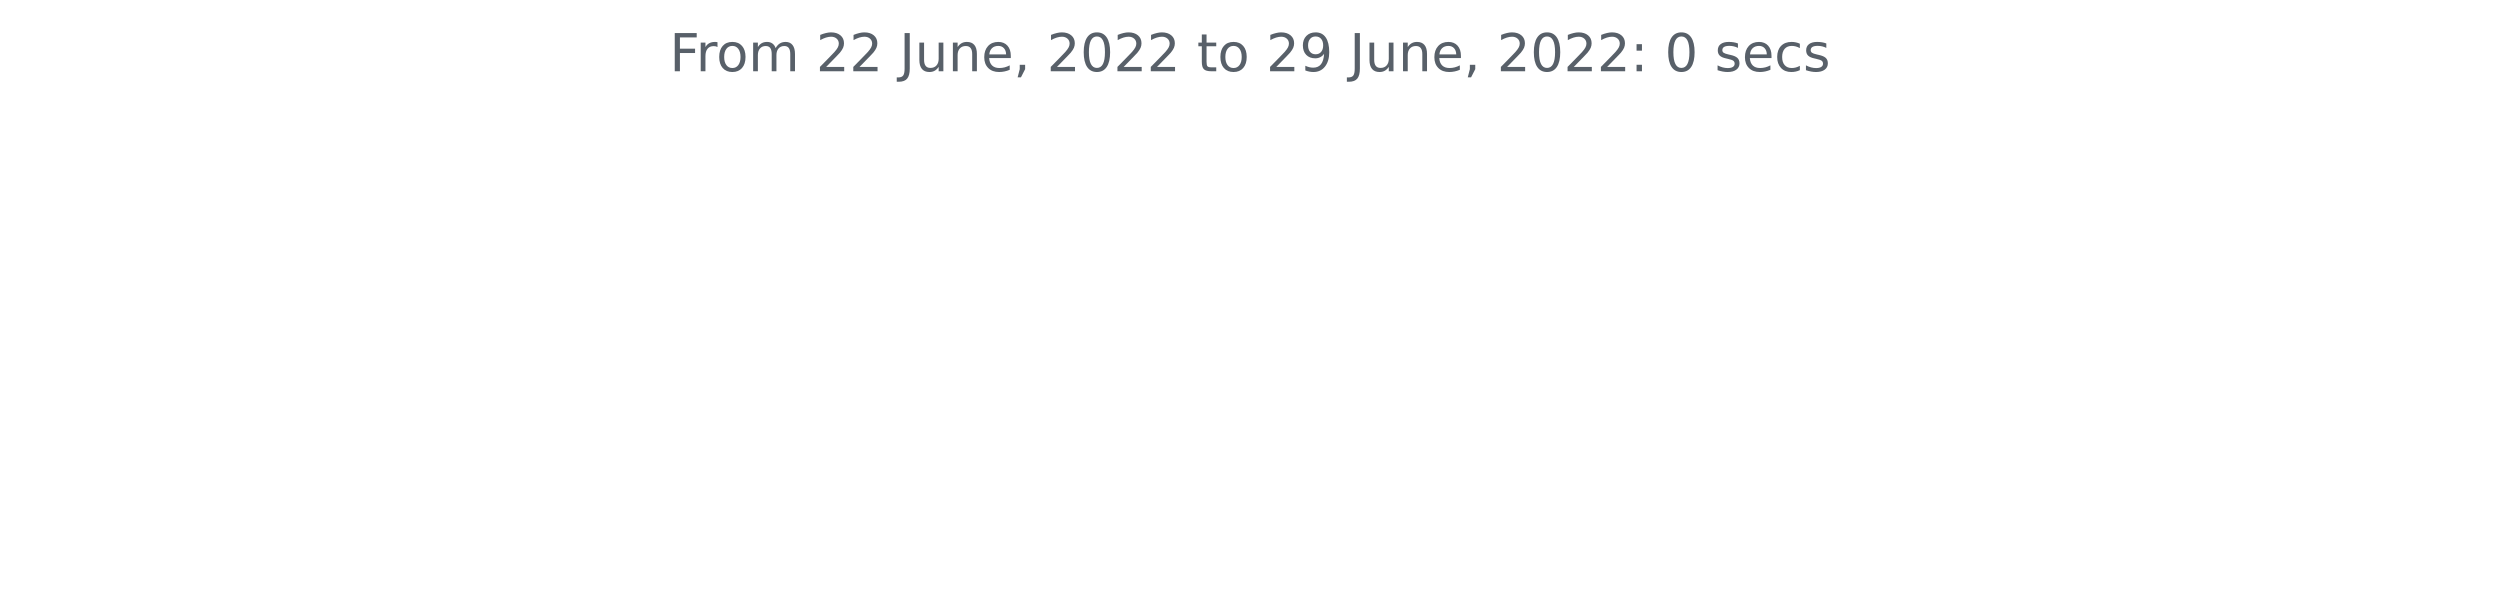
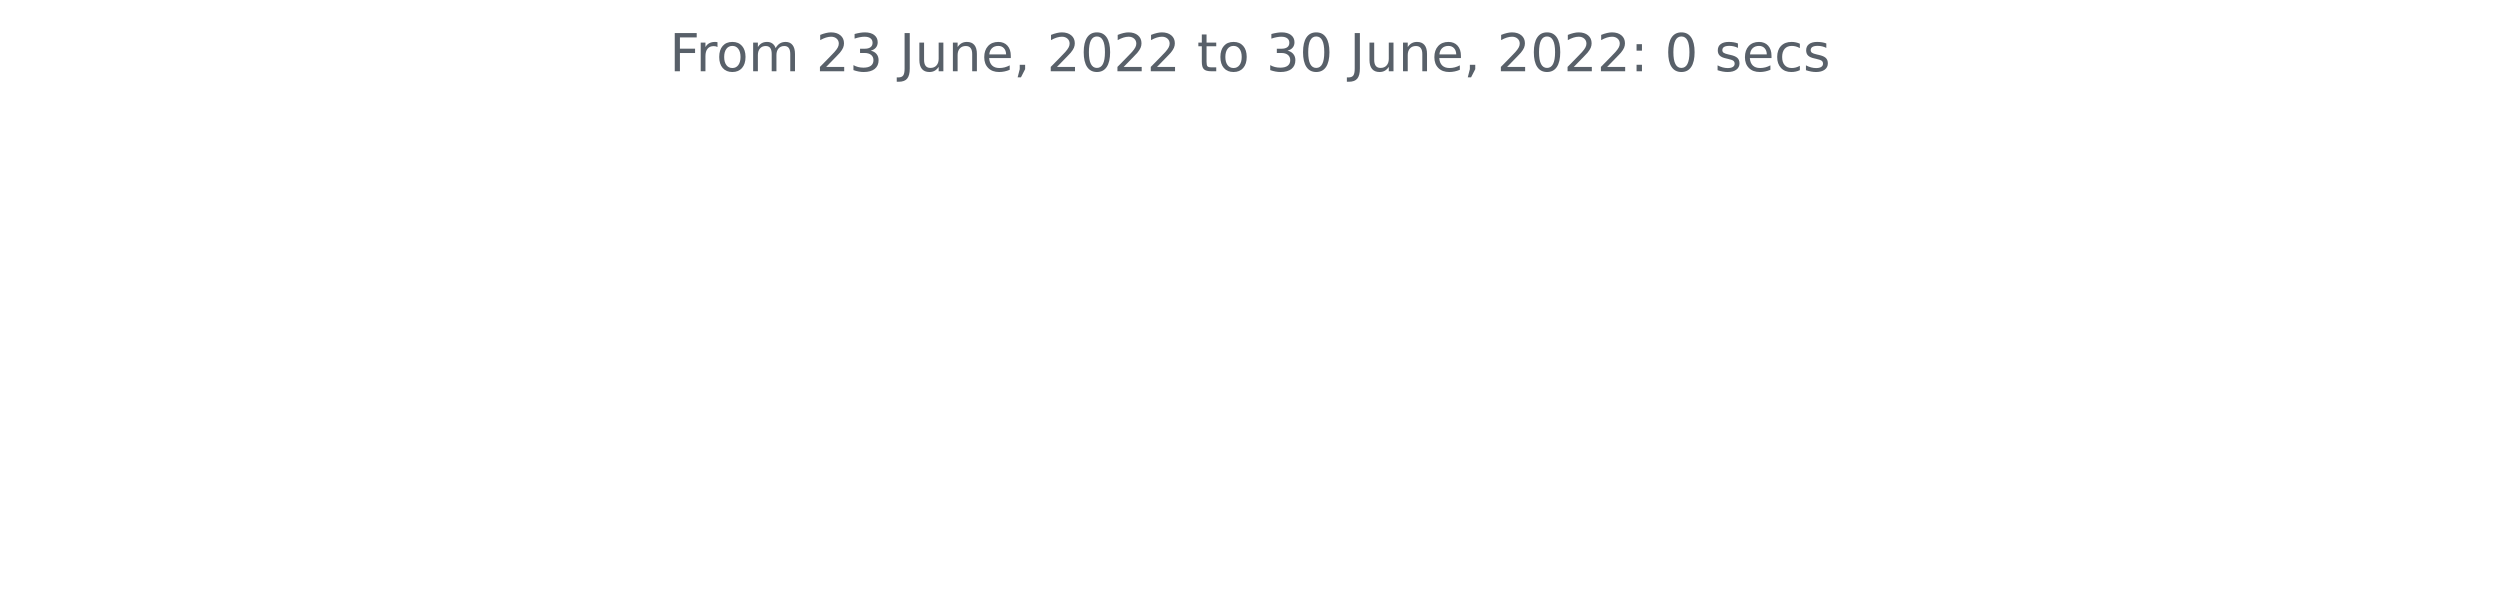
<svg xmlns="http://www.w3.org/2000/svg" xmlns:xlink="http://www.w3.org/1999/xlink" width="572.4pt" height="140.398pt" viewBox="0 0 572.4 140.398" version="1.1">
  <defs>
    <style type="text/css">*{stroke-linejoin: round; stroke-linecap: butt}</style>
  </defs>
  <g id="figure_1">
    <g id="patch_1">
      <path d="M 0 140.398  L 572.4 140.398  L 572.4 0  L 0 0  L 0 140.398  z " style="fill: none" />
    </g>
    <g id="axes_1">
      <g id="matplotlib.axis_1" />
      <g id="matplotlib.axis_2" />
      <g id="text_1">
        <g style="fill: #586069" transform="translate(153.3131 16.31812)scale(0.12 -0.12)">
          <defs>
            <path id="DejaVuSans-46" d="M 628 4666  L 3309 4666  L 3309 4134  L 1259 4134  L 1259 2759  L 3109 2759  L 3109 2228  L 1259 2228  L 1259 0  L 628 0  L 628 4666  z " transform="scale(0.015625)" />
            <path id="DejaVuSans-72" d="M 2631 2963  Q 2534 3019 2420 3045  Q 2306 3072 2169 3072  Q 1681 3072 1420 2755  Q 1159 2438 1159 1844  L 1159 0  L 581 0  L 581 3500  L 1159 3500  L 1159 2956  Q 1341 3275 1631 3429  Q 1922 3584 2338 3584  Q 2397 3584 2469 3576  Q 2541 3569 2628 3553  L 2631 2963  z " transform="scale(0.015625)" />
            <path id="DejaVuSans-6f" d="M 1959 3097  Q 1497 3097 1228 2736  Q 959 2375 959 1747  Q 959 1119 1226 758  Q 1494 397 1959 397  Q 2419 397 2687 759  Q 2956 1122 2956 1747  Q 2956 2369 2687 2733  Q 2419 3097 1959 3097  z M 1959 3584  Q 2709 3584 3137 3096  Q 3566 2609 3566 1747  Q 3566 888 3137 398  Q 2709 -91 1959 -91  Q 1206 -91 779 398  Q 353 888 353 1747  Q 353 2609 779 3096  Q 1206 3584 1959 3584  z " transform="scale(0.015625)" />
            <path id="DejaVuSans-6d" d="M 3328 2828  Q 3544 3216 3844 3400  Q 4144 3584 4550 3584  Q 5097 3584 5394 3201  Q 5691 2819 5691 2113  L 5691 0  L 5113 0  L 5113 2094  Q 5113 2597 4934 2840  Q 4756 3084 4391 3084  Q 3944 3084 3684 2787  Q 3425 2491 3425 1978  L 3425 0  L 2847 0  L 2847 2094  Q 2847 2600 2669 2842  Q 2491 3084 2119 3084  Q 1678 3084 1418 2786  Q 1159 2488 1159 1978  L 1159 0  L 581 0  L 581 3500  L 1159 3500  L 1159 2956  Q 1356 3278 1631 3431  Q 1906 3584 2284 3584  Q 2666 3584 2933 3390  Q 3200 3197 3328 2828  z " transform="scale(0.015625)" />
            <path id="DejaVuSans-20" transform="scale(0.015625)" />
            <path id="DejaVuSans-32" d="M 1228 531  L 3431 531  L 3431 0  L 469 0  L 469 531  Q 828 903 1448 1529  Q 2069 2156 2228 2338  Q 2531 2678 2651 2914  Q 2772 3150 2772 3378  Q 2772 3750 2511 3984  Q 2250 4219 1831 4219  Q 1534 4219 1204 4116  Q 875 4013 500 3803  L 500 4441  Q 881 4594 1212 4672  Q 1544 4750 1819 4750  Q 2544 4750 2975 4387  Q 3406 4025 3406 3419  Q 3406 3131 3298 2873  Q 3191 2616 2906 2266  Q 2828 2175 2409 1742  Q 1991 1309 1228 531  z " transform="scale(0.015625)" />
+             <path id="DejaVuSans-33" d="M 2597 2516  Q 3050 2419 3304 2112  Q 3559 1806 3559 1356  Q 3559 666 3084 287  Q 2609 -91 1734 -91  Q 1441 -91 1130 -33  Q 819 25 488 141  L 488 750  Q 750 597 1062 519  Q 1375 441 1716 441  Q 2309 441 2620 675  Q 2931 909 2931 1356  Q 2931 1769 2642 2001  Q 2353 2234 1838 2234  L 1294 2234  L 1294 2753  L 1863 2753  Q 2328 2753 2575 2939  Q 2822 3125 2822 3475  Q 2822 3834 2567 4026  Q 2313 4219 1838 4219  Q 1578 4219 1281 4162  Q 984 4106 628 3988  L 628 4550  Q 988 4650 1302 4700  Q 1616 4750 1894 4750  Q 2613 4750 3031 4423  Q 3450 4097 3450 3541  Q 3450 3153 3228 2886  Q 3006 2619 2597 2516  z " transform="scale(0.015625)" />
            <path id="DejaVuSans-4a" d="M 628 4666  L 1259 4666  L 1259 325  Q 1259 -519 939 -900  Q 619 -1281 -91 -1281  L -331 -1281  L -331 -750  L -134 -750  Q 284 -750 456 -515  Q 628 -281 628 325  L 628 4666  z " transform="scale(0.015625)" />
            <path id="DejaVuSans-75" d="M 544 1381  L 544 3500  L 1119 3500  L 1119 1403  Q 1119 906 1312 657  Q 1506 409 1894 409  Q 2359 409 2629 706  Q 2900 1003 2900 1516  L 2900 3500  L 3475 3500  L 3475 0  L 2900 0  L 2900 538  Q 2691 219 2414 64  Q 2138 -91 1772 -91  Q 1169 -91 856 284  Q 544 659 544 1381  z M 1991 3584  L 1991 3584  z " transform="scale(0.015625)" />
            <path id="DejaVuSans-6e" d="M 3513 2113  L 3513 0  L 2938 0  L 2938 2094  Q 2938 2591 2744 2837  Q 2550 3084 2163 3084  Q 1697 3084 1428 2787  Q 1159 2491 1159 1978  L 1159 0  L 581 0  L 581 3500  L 1159 3500  L 1159 2956  Q 1366 3272 1645 3428  Q 1925 3584 2291 3584  Q 2894 3584 3203 3211  Q 3513 2838 3513 2113  z " transform="scale(0.015625)" />
            <path id="DejaVuSans-65" d="M 3597 1894  L 3597 1613  L 953 1613  Q 991 1019 1311 708  Q 1631 397 2203 397  Q 2534 397 2845 478  Q 3156 559 3463 722  L 3463 178  Q 3153 47 2828 -22  Q 2503 -91 2169 -91  Q 1331 -91 842 396  Q 353 884 353 1716  Q 353 2575 817 3079  Q 1281 3584 2069 3584  Q 2775 3584 3186 3129  Q 3597 2675 3597 1894  z M 3022 2063  Q 3016 2534 2758 2815  Q 2500 3097 2075 3097  Q 1594 3097 1305 2825  Q 1016 2553 972 2059  L 3022 2063  z " transform="scale(0.015625)" />
            <path id="DejaVuSans-2c" d="M 750 794  L 1409 794  L 1409 256  L 897 -744  L 494 -744  L 750 256  L 750 794  z " transform="scale(0.015625)" />
            <path id="DejaVuSans-30" d="M 2034 4250  Q 1547 4250 1301 3770  Q 1056 3291 1056 2328  Q 1056 1369 1301 889  Q 1547 409 2034 409  Q 2525 409 2770 889  Q 3016 1369 3016 2328  Q 3016 3291 2770 3770  Q 2525 4250 2034 4250  z M 2034 4750  Q 2819 4750 3233 4129  Q 3647 3509 3647 2328  Q 3647 1150 3233 529  Q 2819 -91 2034 -91  Q 1250 -91 836 529  Q 422 1150 422 2328  Q 422 3509 836 4129  Q 1250 4750 2034 4750  z " transform="scale(0.015625)" />
            <path id="DejaVuSans-74" d="M 1172 4494  L 1172 3500  L 2356 3500  L 2356 3053  L 1172 3053  L 1172 1153  Q 1172 725 1289 603  Q 1406 481 1766 481  L 2356 481  L 2356 0  L 1766 0  Q 1100 0 847 248  Q 594 497 594 1153  L 594 3053  L 172 3053  L 172 3500  L 594 3500  L 594 4494  L 1172 4494  z " transform="scale(0.015625)" />
-             <path id="DejaVuSans-39" d="M 703 97  L 703 672  Q 941 559 1184 500  Q 1428 441 1663 441  Q 2288 441 2617 861  Q 2947 1281 2994 2138  Q 2813 1869 2534 1725  Q 2256 1581 1919 1581  Q 1219 1581 811 2004  Q 403 2428 403 3163  Q 403 3881 828 4315  Q 1253 4750 1959 4750  Q 2769 4750 3195 4129  Q 3622 3509 3622 2328  Q 3622 1225 3098 567  Q 2575 -91 1691 -91  Q 1453 -91 1209 -44  Q 966 3 703 97  z M 1959 2075  Q 2384 2075 2632 2365  Q 2881 2656 2881 3163  Q 2881 3666 2632 3958  Q 2384 4250 1959 4250  Q 1534 4250 1286 3958  Q 1038 3666 1038 3163  Q 1038 2656 1286 2365  Q 1534 2075 1959 2075  z " transform="scale(0.015625)" />
            <path id="DejaVuSans-3a" d="M 750 794  L 1409 794  L 1409 0  L 750 0  L 750 794  z M 750 3309  L 1409 3309  L 1409 2516  L 750 2516  L 750 3309  z " transform="scale(0.015625)" />
            <path id="DejaVuSans-73" d="M 2834 3397  L 2834 2853  Q 2591 2978 2328 3040  Q 2066 3103 1784 3103  Q 1356 3103 1142 2972  Q 928 2841 928 2578  Q 928 2378 1081 2264  Q 1234 2150 1697 2047  L 1894 2003  Q 2506 1872 2764 1633  Q 3022 1394 3022 966  Q 3022 478 2636 193  Q 2250 -91 1575 -91  Q 1294 -91 989 -36  Q 684 19 347 128  L 347 722  Q 666 556 975 473  Q 1284 391 1588 391  Q 1994 391 2212 530  Q 2431 669 2431 922  Q 2431 1156 2273 1281  Q 2116 1406 1581 1522  L 1381 1569  Q 847 1681 609 1914  Q 372 2147 372 2553  Q 372 3047 722 3315  Q 1072 3584 1716 3584  Q 2034 3584 2315 3537  Q 2597 3491 2834 3397  z " transform="scale(0.015625)" />
            <path id="DejaVuSans-63" d="M 3122 3366  L 3122 2828  Q 2878 2963 2633 3030  Q 2388 3097 2138 3097  Q 1578 3097 1268 2742  Q 959 2388 959 1747  Q 959 1106 1268 751  Q 1578 397 2138 397  Q 2388 397 2633 464  Q 2878 531 3122 666  L 3122 134  Q 2881 22 2623 -34  Q 2366 -91 2075 -91  Q 1284 -91 818 406  Q 353 903 353 1747  Q 353 2603 823 3093  Q 1294 3584 2113 3584  Q 2378 3584 2631 3529  Q 2884 3475 3122 3366  z " transform="scale(0.015625)" />
          </defs>
          <use xlink:href="#DejaVuSans-46" />
          <use xlink:href="#DejaVuSans-72" x="50.27" />
          <use xlink:href="#DejaVuSans-6f" x="89.133" />
          <use xlink:href="#DejaVuSans-6d" x="150.314" />
          <use xlink:href="#DejaVuSans-20" x="247.727" />
          <use xlink:href="#DejaVuSans-32" x="279.514" />
-           <use xlink:href="#DejaVuSans-32" x="343.137" />
+           <use xlink:href="#DejaVuSans-33" x="343.137" />
          <use xlink:href="#DejaVuSans-20" x="406.76" />
          <use xlink:href="#DejaVuSans-4a" x="438.547" />
          <use xlink:href="#DejaVuSans-75" x="468.039" />
          <use xlink:href="#DejaVuSans-6e" x="531.418" />
          <use xlink:href="#DejaVuSans-65" x="594.797" />
          <use xlink:href="#DejaVuSans-2c" x="656.32" />
          <use xlink:href="#DejaVuSans-20" x="688.107" />
          <use xlink:href="#DejaVuSans-32" x="719.895" />
          <use xlink:href="#DejaVuSans-30" x="783.518" />
          <use xlink:href="#DejaVuSans-32" x="847.141" />
          <use xlink:href="#DejaVuSans-32" x="910.764" />
          <use xlink:href="#DejaVuSans-20" x="974.387" />
          <use xlink:href="#DejaVuSans-74" x="1006.174" />
          <use xlink:href="#DejaVuSans-6f" x="1045.383" />
          <use xlink:href="#DejaVuSans-20" x="1106.564" />
-           <use xlink:href="#DejaVuSans-32" x="1138.352" />
-           <use xlink:href="#DejaVuSans-39" x="1201.975" />
+           <use xlink:href="#DejaVuSans-33" x="1138.352" />
+           <use xlink:href="#DejaVuSans-30" x="1201.975" />
          <use xlink:href="#DejaVuSans-20" x="1265.598" />
          <use xlink:href="#DejaVuSans-4a" x="1297.385" />
          <use xlink:href="#DejaVuSans-75" x="1326.877" />
          <use xlink:href="#DejaVuSans-6e" x="1390.256" />
          <use xlink:href="#DejaVuSans-65" x="1453.635" />
          <use xlink:href="#DejaVuSans-2c" x="1515.158" />
          <use xlink:href="#DejaVuSans-20" x="1546.945" />
          <use xlink:href="#DejaVuSans-32" x="1578.732" />
          <use xlink:href="#DejaVuSans-30" x="1642.355" />
          <use xlink:href="#DejaVuSans-32" x="1705.979" />
          <use xlink:href="#DejaVuSans-32" x="1769.602" />
          <use xlink:href="#DejaVuSans-3a" x="1833.225" />
          <use xlink:href="#DejaVuSans-20" x="1866.916" />
          <use xlink:href="#DejaVuSans-30" x="1898.703" />
          <use xlink:href="#DejaVuSans-20" x="1962.326" />
          <use xlink:href="#DejaVuSans-73" x="1994.113" />
          <use xlink:href="#DejaVuSans-65" x="2046.213" />
          <use xlink:href="#DejaVuSans-63" x="2107.736" />
          <use xlink:href="#DejaVuSans-73" x="2162.717" />
        </g>
      </g>
    </g>
  </g>
</svg>
